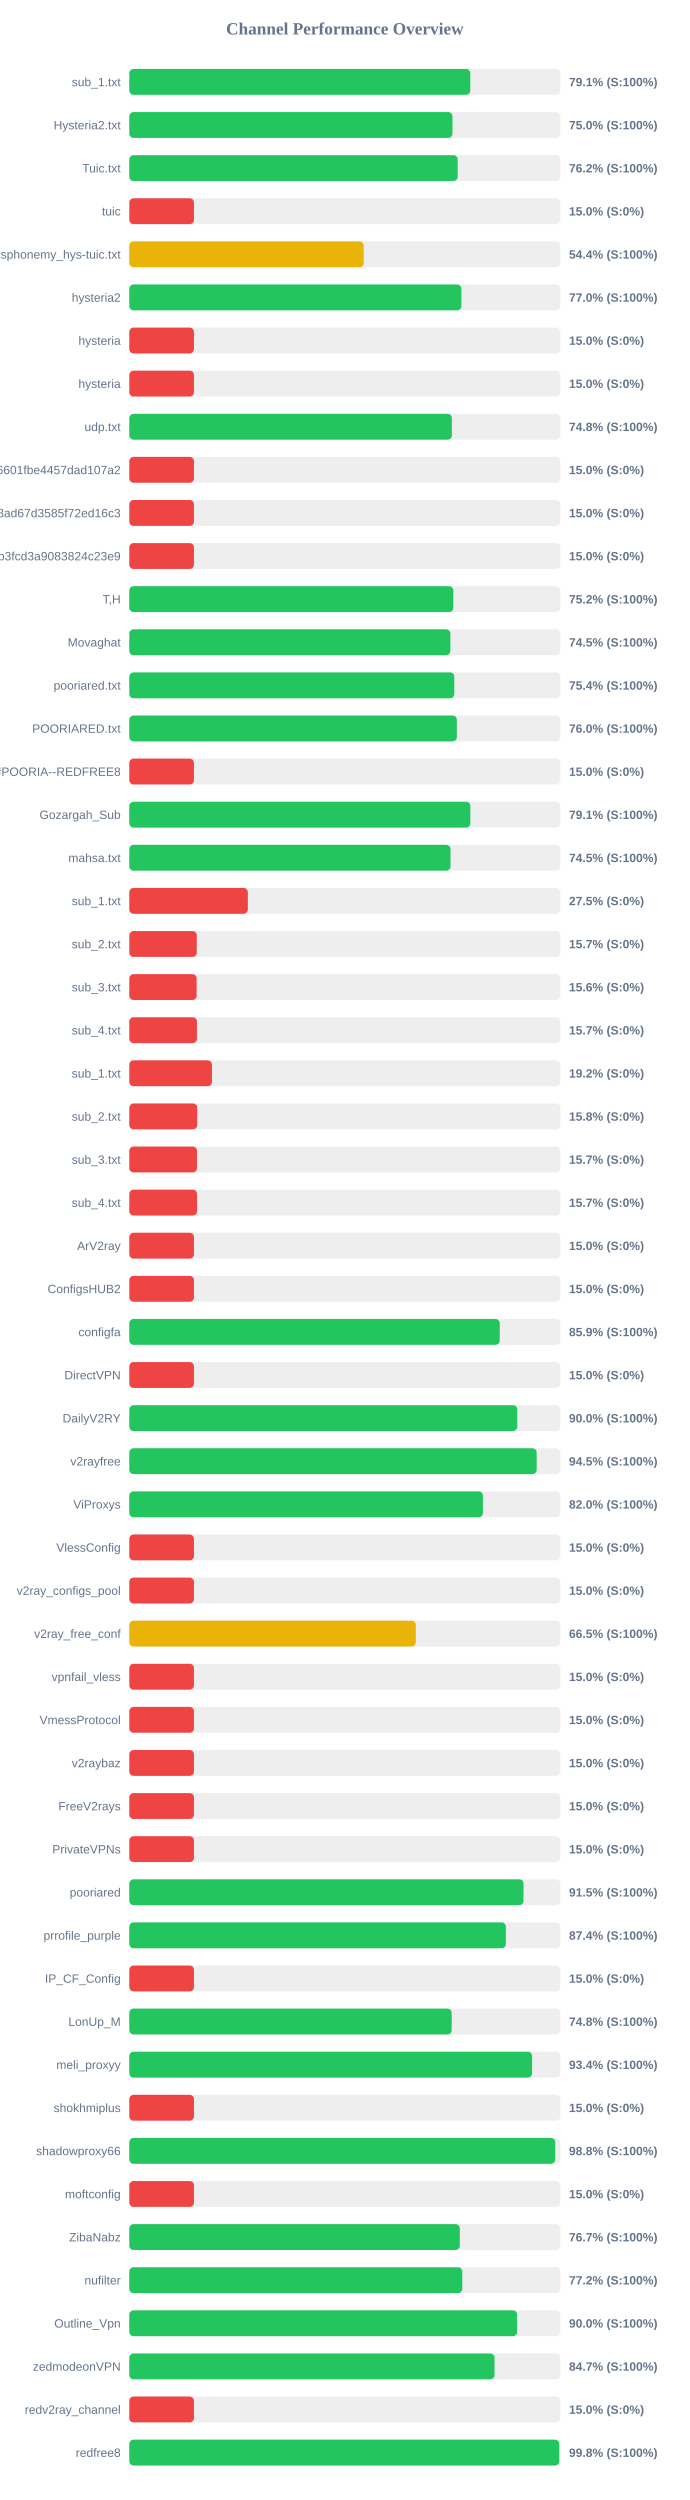
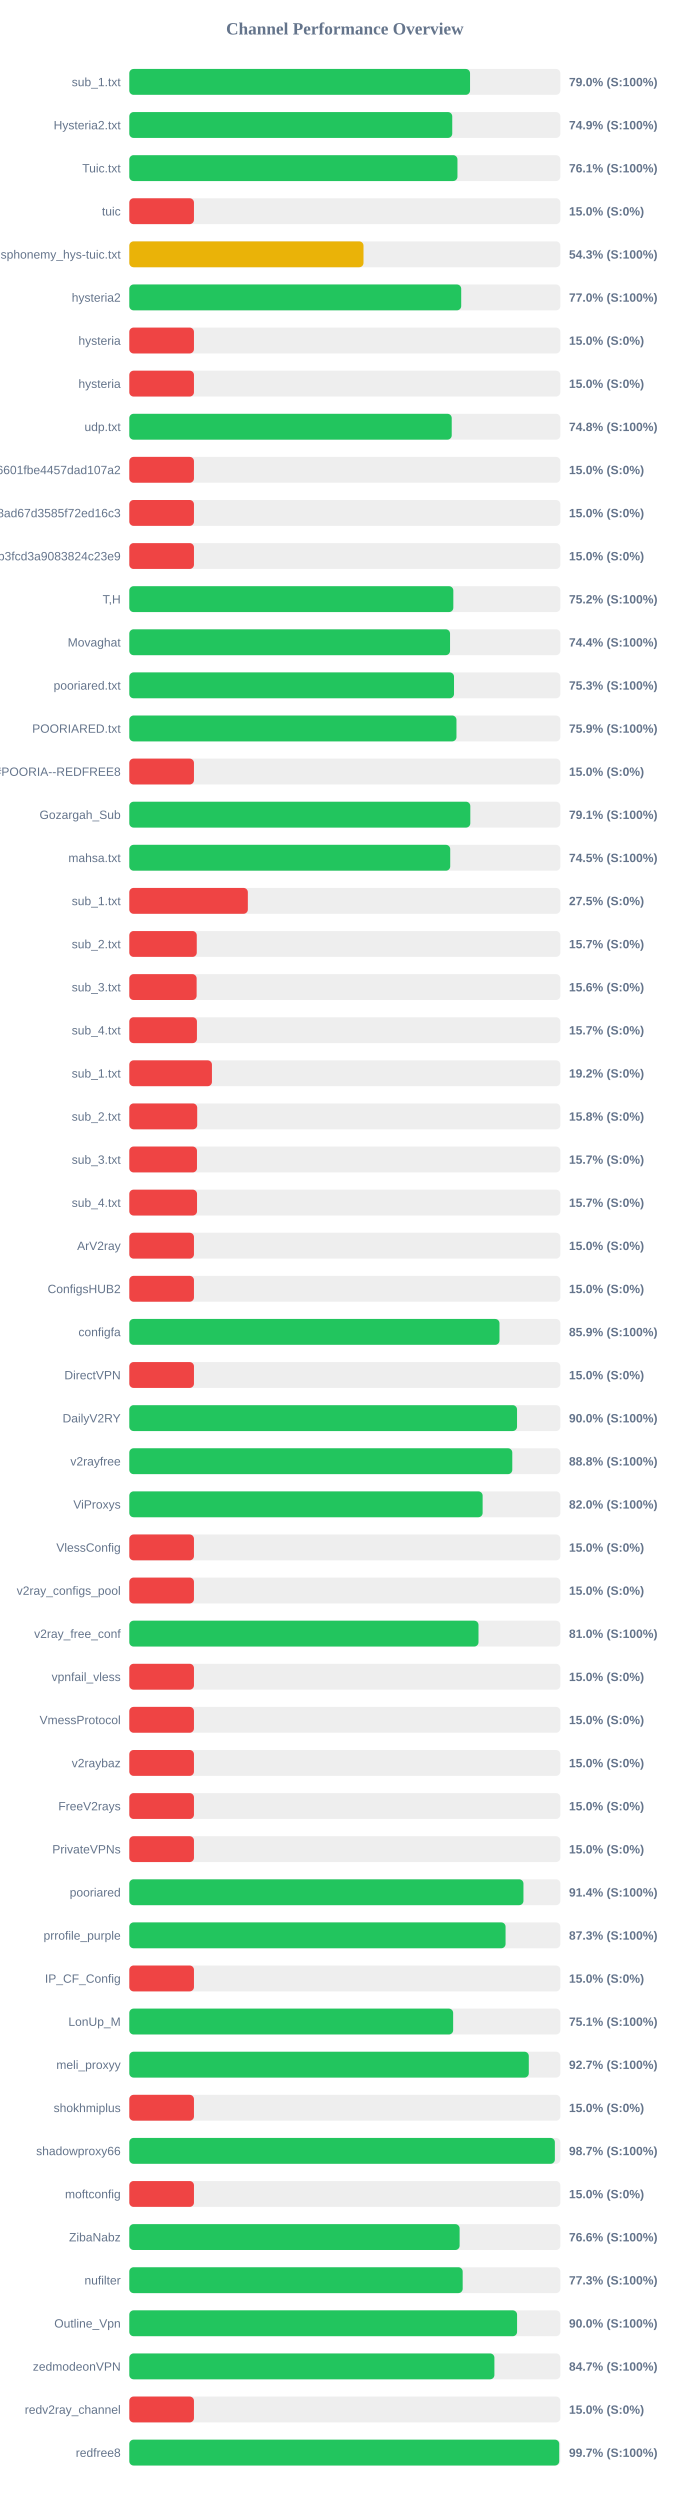
<svg xmlns="http://www.w3.org/2000/svg" width="800" height="2900" version="1.1">
  <style>
        .row { font: 14px Arial; fill: #64748b; }
        .score { font: bold 14px Arial; fill: #64748b; }
    </style>
  <text x="400" y="40" text-anchor="middle" font-size="20px" font-weight="bold" fill="#64748b">Channel Performance Overview</text>
  <rect x="150" y="80" width="500" height="30" fill="#eee" rx="5" />
-   <rect x="150" y="80" width="395.55" height="30" fill="#22c55e" rx="5" />
+   <rect x="150" y="80" width="395.25" height="30" fill="#22c55e" rx="5" />
  <text x="140" y="100" text-anchor="end" class="row">sub_1.txt</text>
-   <text x="660" y="100" text-anchor="start" class="score">79.1% (S:100%)</text>
+   <text x="660" y="100" text-anchor="start" class="score">79.0% (S:100%)</text>
  <rect x="150" y="130" width="500" height="30" fill="#eee" rx="5" />
-   <rect x="150" y="130" width="374.85" height="30" fill="#22c55e" rx="5" />
+   <rect x="150" y="130" width="374.6" height="30" fill="#22c55e" rx="5" />
  <text x="140" y="150" text-anchor="end" class="row">Hysteria2.txt</text>
-   <text x="660" y="150" text-anchor="start" class="score">75.0% (S:100%)</text>
+   <text x="660" y="150" text-anchor="start" class="score">74.9% (S:100%)</text>
  <rect x="150" y="180" width="500" height="30" fill="#eee" rx="5" />
-   <rect x="150" y="180" width="380.95" height="30" fill="#22c55e" rx="5" />
+   <rect x="150" y="180" width="380.65" height="30" fill="#22c55e" rx="5" />
  <text x="140" y="200" text-anchor="end" class="row">Tuic.txt</text>
-   <text x="660" y="200" text-anchor="start" class="score">76.2% (S:100%)</text>
+   <text x="660" y="200" text-anchor="start" class="score">76.1% (S:100%)</text>
  <rect x="150" y="230" width="500" height="30" fill="#eee" rx="5" />
  <rect x="150" y="230" width="75.0" height="30" fill="#ef4444" rx="5" />
  <text x="140" y="250" text-anchor="end" class="row">tuic</text>
  <text x="660" y="250" text-anchor="start" class="score">15.0% (S:0%)</text>
  <rect x="150" y="280" width="500" height="30" fill="#eee" rx="5" />
-   <rect x="150" y="280" width="271.9" height="30" fill="#eab308" rx="5" />
+   <rect x="150" y="280" width="271.65" height="30" fill="#eab308" rx="5" />
  <text x="140" y="300" text-anchor="end" class="row">ndsphonemy_hys-tuic.txt</text>
-   <text x="660" y="300" text-anchor="start" class="score">54.4% (S:100%)</text>
+   <text x="660" y="300" text-anchor="start" class="score">54.3% (S:100%)</text>
  <rect x="150" y="330" width="500" height="30" fill="#eee" rx="5" />
-   <rect x="150" y="330" width="385.2" height="30" fill="#22c55e" rx="5" />
+   <rect x="150" y="330" width="385.0" height="30" fill="#22c55e" rx="5" />
  <text x="140" y="350" text-anchor="end" class="row">hysteria2</text>
  <text x="660" y="350" text-anchor="start" class="score">77.0% (S:100%)</text>
  <rect x="150" y="380" width="500" height="30" fill="#eee" rx="5" />
  <rect x="150" y="380" width="75.0" height="30" fill="#ef4444" rx="5" />
  <text x="140" y="400" text-anchor="end" class="row">hysteria</text>
  <text x="660" y="400" text-anchor="start" class="score">15.0% (S:0%)</text>
  <rect x="150" y="430" width="500" height="30" fill="#eee" rx="5" />
  <rect x="150" y="430" width="75.0" height="30" fill="#ef4444" rx="5" />
  <text x="140" y="450" text-anchor="end" class="row">hysteria</text>
  <text x="660" y="450" text-anchor="start" class="score">15.0% (S:0%)</text>
  <rect x="150" y="480" width="500" height="30" fill="#eee" rx="5" />
-   <rect x="150" y="480" width="374.15" height="30" fill="#22c55e" rx="5" />
+   <rect x="150" y="480" width="374.0" height="30" fill="#22c55e" rx="5" />
  <text x="140" y="500" text-anchor="end" class="row">udp.txt</text>
  <text x="660" y="500" text-anchor="start" class="score">74.8% (S:100%)</text>
  <rect x="150" y="530" width="500" height="30" fill="#eee" rx="5" />
  <rect x="150" y="530" width="75.0" height="30" fill="#ef4444" rx="5" />
  <text x="140" y="550" text-anchor="end" class="row">6ca22ad3b96aa6601fbe4457dad107a2</text>
  <text x="660" y="550" text-anchor="start" class="score">15.0% (S:0%)</text>
  <rect x="150" y="580" width="500" height="30" fill="#eee" rx="5" />
  <rect x="150" y="580" width="75.0" height="30" fill="#ef4444" rx="5" />
  <text x="140" y="600" text-anchor="end" class="row">d2ddf60933dd08ad67d3585f72ed16c3</text>
  <text x="660" y="600" text-anchor="start" class="score">15.0% (S:0%)</text>
  <rect x="150" y="630" width="500" height="30" fill="#eee" rx="5" />
  <rect x="150" y="630" width="75.0" height="30" fill="#ef4444" rx="5" />
  <text x="140" y="650" text-anchor="end" class="row">subscribe?token=8bc38a0c131e9b3fcd3a9083824c23e9</text>
  <text x="660" y="650" text-anchor="start" class="score">15.0% (S:0%)</text>
  <rect x="150" y="680" width="500" height="30" fill="#eee" rx="5" />
  <rect x="150" y="680" width="375.85" height="30" fill="#22c55e" rx="5" />
  <text x="140" y="700" text-anchor="end" class="row">T,H</text>
  <text x="660" y="700" text-anchor="start" class="score">75.2% (S:100%)</text>
  <rect x="150" y="730" width="500" height="30" fill="#eee" rx="5" />
-   <rect x="150" y="730" width="372.45" height="30" fill="#22c55e" rx="5" />
+   <rect x="150" y="730" width="372.05" height="30" fill="#22c55e" rx="5" />
  <text x="140" y="750" text-anchor="end" class="row">Movaghat</text>
-   <text x="660" y="750" text-anchor="start" class="score">74.5% (S:100%)</text>
+   <text x="660" y="750" text-anchor="start" class="score">74.4% (S:100%)</text>
  <rect x="150" y="780" width="500" height="30" fill="#eee" rx="5" />
-   <rect x="150" y="780" width="377.0" height="30" fill="#22c55e" rx="5" />
+   <rect x="150" y="780" width="376.65" height="30" fill="#22c55e" rx="5" />
  <text x="140" y="800" text-anchor="end" class="row">pooriared.txt</text>
-   <text x="660" y="800" text-anchor="start" class="score">75.4% (S:100%)</text>
+   <text x="660" y="800" text-anchor="start" class="score">75.3% (S:100%)</text>
  <rect x="150" y="830" width="500" height="30" fill="#eee" rx="5" />
-   <rect x="150" y="830" width="379.95" height="30" fill="#22c55e" rx="5" />
+   <rect x="150" y="830" width="379.5" height="30" fill="#22c55e" rx="5" />
  <text x="140" y="850" text-anchor="end" class="row">POORIARED.txt</text>
-   <text x="660" y="850" text-anchor="start" class="score">76.0% (S:100%)</text>
+   <text x="660" y="850" text-anchor="start" class="score">75.9% (S:100%)</text>
  <rect x="150" y="880" width="500" height="30" fill="#eee" rx="5" />
  <rect x="150" y="880" width="75.0" height="30" fill="#ef4444" rx="5" />
  <text x="140" y="900" text-anchor="end" class="row">POORIA--REDFREE8.txt#POORIA--REDFREE8</text>
  <text x="660" y="900" text-anchor="start" class="score">15.0% (S:0%)</text>
  <rect x="150" y="930" width="500" height="30" fill="#eee" rx="5" />
-   <rect x="150" y="930" width="395.6" height="30" fill="#22c55e" rx="5" />
+   <rect x="150" y="930" width="395.55" height="30" fill="#22c55e" rx="5" />
  <text x="140" y="950" text-anchor="end" class="row">Gozargah_Sub</text>
  <text x="660" y="950" text-anchor="start" class="score">79.1% (S:100%)</text>
  <rect x="150" y="980" width="500" height="30" fill="#eee" rx="5" />
-   <rect x="150" y="980" width="372.6" height="30" fill="#22c55e" rx="5" />
+   <rect x="150" y="980" width="372.25" height="30" fill="#22c55e" rx="5" />
  <text x="140" y="1000" text-anchor="end" class="row">mahsa.txt</text>
  <text x="660" y="1000" text-anchor="start" class="score">74.5% (S:100%)</text>
  <rect x="150" y="1030" width="500" height="30" fill="#eee" rx="5" />
  <rect x="150" y="1030" width="137.5" height="30" fill="#ef4444" rx="5" />
  <text x="140" y="1050" text-anchor="end" class="row">sub_1.txt</text>
  <text x="660" y="1050" text-anchor="start" class="score">27.5% (S:0%)</text>
  <rect x="150" y="1080" width="500" height="30" fill="#eee" rx="5" />
  <rect x="150" y="1080" width="78.25" height="30" fill="#ef4444" rx="5" />
  <text x="140" y="1100" text-anchor="end" class="row">sub_2.txt</text>
  <text x="660" y="1100" text-anchor="start" class="score">15.7% (S:0%)</text>
  <rect x="150" y="1130" width="500" height="30" fill="#eee" rx="5" />
  <rect x="150" y="1130" width="78.1" height="30" fill="#ef4444" rx="5" />
  <text x="140" y="1150" text-anchor="end" class="row">sub_3.txt</text>
  <text x="660" y="1150" text-anchor="start" class="score">15.6% (S:0%)</text>
  <rect x="150" y="1180" width="500" height="30" fill="#eee" rx="5" />
  <rect x="150" y="1180" width="78.45" height="30" fill="#ef4444" rx="5" />
  <text x="140" y="1200" text-anchor="end" class="row">sub_4.txt</text>
  <text x="660" y="1200" text-anchor="start" class="score">15.7% (S:0%)</text>
  <rect x="150" y="1230" width="500" height="30" fill="#eee" rx="5" />
  <rect x="150" y="1230" width="95.85" height="30" fill="#ef4444" rx="5" />
  <text x="140" y="1250" text-anchor="end" class="row">sub_1.txt</text>
  <text x="660" y="1250" text-anchor="start" class="score">19.2% (S:0%)</text>
  <rect x="150" y="1280" width="500" height="30" fill="#eee" rx="5" />
  <rect x="150" y="1280" width="78.75" height="30" fill="#ef4444" rx="5" />
  <text x="140" y="1300" text-anchor="end" class="row">sub_2.txt</text>
  <text x="660" y="1300" text-anchor="start" class="score">15.8% (S:0%)</text>
  <rect x="150" y="1330" width="500" height="30" fill="#eee" rx="5" />
  <rect x="150" y="1330" width="78.5" height="30" fill="#ef4444" rx="5" />
  <text x="140" y="1350" text-anchor="end" class="row">sub_3.txt</text>
  <text x="660" y="1350" text-anchor="start" class="score">15.7% (S:0%)</text>
  <rect x="150" y="1380" width="500" height="30" fill="#eee" rx="5" />
  <rect x="150" y="1380" width="78.55" height="30" fill="#ef4444" rx="5" />
  <text x="140" y="1400" text-anchor="end" class="row">sub_4.txt</text>
  <text x="660" y="1400" text-anchor="start" class="score">15.7% (S:0%)</text>
  <rect x="150" y="1430" width="500" height="30" fill="#eee" rx="5" />
  <rect x="150" y="1430" width="75.0" height="30" fill="#ef4444" rx="5" />
  <text x="140" y="1450" text-anchor="end" class="row">ArV2ray</text>
  <text x="660" y="1450" text-anchor="start" class="score">15.0% (S:0%)</text>
  <rect x="150" y="1480" width="500" height="30" fill="#eee" rx="5" />
  <rect x="150" y="1480" width="75.0" height="30" fill="#ef4444" rx="5" />
  <text x="140" y="1500" text-anchor="end" class="row">ConfigsHUB2</text>
  <text x="660" y="1500" text-anchor="start" class="score">15.0% (S:0%)</text>
  <rect x="150" y="1530" width="500" height="30" fill="#eee" rx="5" />
-   <rect x="150" y="1530" width="429.7" height="30" fill="#22c55e" rx="5" />
+   <rect x="150" y="1530" width="429.4" height="30" fill="#22c55e" rx="5" />
  <text x="140" y="1550" text-anchor="end" class="row">configfa</text>
  <text x="660" y="1550" text-anchor="start" class="score">85.9% (S:100%)</text>
  <rect x="150" y="1580" width="500" height="30" fill="#eee" rx="5" />
  <rect x="150" y="1580" width="75.0" height="30" fill="#ef4444" rx="5" />
  <text x="140" y="1600" text-anchor="end" class="row">DirectVPN</text>
  <text x="660" y="1600" text-anchor="start" class="score">15.0% (S:0%)</text>
  <rect x="150" y="1630" width="500" height="30" fill="#eee" rx="5" />
-   <rect x="150" y="1630" width="450.05" height="30" fill="#22c55e" rx="5" />
+   <rect x="150" y="1630" width="449.75" height="30" fill="#22c55e" rx="5" />
  <text x="140" y="1650" text-anchor="end" class="row">DailyV2RY</text>
  <text x="660" y="1650" text-anchor="start" class="score">90.0% (S:100%)</text>
  <rect x="150" y="1680" width="500" height="30" fill="#eee" rx="5" />
-   <rect x="150" y="1680" width="472.55" height="30" fill="#22c55e" rx="5" />
+   <rect x="150" y="1680" width="444.25" height="30" fill="#22c55e" rx="5" />
  <text x="140" y="1700" text-anchor="end" class="row">v2rayfree</text>
-   <text x="660" y="1700" text-anchor="start" class="score">94.5% (S:100%)</text>
+   <text x="660" y="1700" text-anchor="start" class="score">88.8% (S:100%)</text>
  <rect x="150" y="1730" width="500" height="30" fill="#eee" rx="5" />
-   <rect x="150" y="1730" width="410.2" height="30" fill="#22c55e" rx="5" />
+   <rect x="150" y="1730" width="409.85" height="30" fill="#22c55e" rx="5" />
  <text x="140" y="1750" text-anchor="end" class="row">ViProxys</text>
  <text x="660" y="1750" text-anchor="start" class="score">82.0% (S:100%)</text>
  <rect x="150" y="1780" width="500" height="30" fill="#eee" rx="5" />
  <rect x="150" y="1780" width="75.0" height="30" fill="#ef4444" rx="5" />
  <text x="140" y="1800" text-anchor="end" class="row">VlessConfig</text>
  <text x="660" y="1800" text-anchor="start" class="score">15.0% (S:0%)</text>
  <rect x="150" y="1830" width="500" height="30" fill="#eee" rx="5" />
  <rect x="150" y="1830" width="75.0" height="30" fill="#ef4444" rx="5" />
  <text x="140" y="1850" text-anchor="end" class="row">v2ray_configs_pool</text>
  <text x="660" y="1850" text-anchor="start" class="score">15.0% (S:0%)</text>
  <rect x="150" y="1880" width="500" height="30" fill="#eee" rx="5" />
-   <rect x="150" y="1880" width="332.3" height="30" fill="#eab308" rx="5" />
+   <rect x="150" y="1880" width="405.05" height="30" fill="#22c55e" rx="5" />
  <text x="140" y="1900" text-anchor="end" class="row">v2ray_free_conf</text>
-   <text x="660" y="1900" text-anchor="start" class="score">66.5% (S:100%)</text>
+   <text x="660" y="1900" text-anchor="start" class="score">81.0% (S:100%)</text>
  <rect x="150" y="1930" width="500" height="30" fill="#eee" rx="5" />
  <rect x="150" y="1930" width="75.0" height="30" fill="#ef4444" rx="5" />
  <text x="140" y="1950" text-anchor="end" class="row">vpnfail_vless</text>
  <text x="660" y="1950" text-anchor="start" class="score">15.0% (S:0%)</text>
  <rect x="150" y="1980" width="500" height="30" fill="#eee" rx="5" />
  <rect x="150" y="1980" width="75.0" height="30" fill="#ef4444" rx="5" />
  <text x="140" y="2000" text-anchor="end" class="row">VmessProtocol</text>
  <text x="660" y="2000" text-anchor="start" class="score">15.0% (S:0%)</text>
  <rect x="150" y="2030" width="500" height="30" fill="#eee" rx="5" />
  <rect x="150" y="2030" width="75.0" height="30" fill="#ef4444" rx="5" />
  <text x="140" y="2050" text-anchor="end" class="row">v2raybaz</text>
  <text x="660" y="2050" text-anchor="start" class="score">15.0% (S:0%)</text>
  <rect x="150" y="2080" width="500" height="30" fill="#eee" rx="5" />
  <rect x="150" y="2080" width="75.0" height="30" fill="#ef4444" rx="5" />
  <text x="140" y="2100" text-anchor="end" class="row">FreeV2rays</text>
  <text x="660" y="2100" text-anchor="start" class="score">15.0% (S:0%)</text>
  <rect x="150" y="2130" width="500" height="30" fill="#eee" rx="5" />
  <rect x="150" y="2130" width="75.0" height="30" fill="#ef4444" rx="5" />
  <text x="140" y="2150" text-anchor="end" class="row">PrivateVPNs</text>
  <text x="660" y="2150" text-anchor="start" class="score">15.0% (S:0%)</text>
  <rect x="150" y="2180" width="500" height="30" fill="#eee" rx="5" />
-   <rect x="150" y="2180" width="457.3" height="30" fill="#22c55e" rx="5" />
+   <rect x="150" y="2180" width="457.2" height="30" fill="#22c55e" rx="5" />
  <text x="140" y="2200" text-anchor="end" class="row">pooriared</text>
-   <text x="660" y="2200" text-anchor="start" class="score">91.5% (S:100%)</text>
+   <text x="660" y="2200" text-anchor="start" class="score">91.4% (S:100%)</text>
  <rect x="150" y="2230" width="500" height="30" fill="#eee" rx="5" />
-   <rect x="150" y="2230" width="436.8" height="30" fill="#22c55e" rx="5" />
+   <rect x="150" y="2230" width="436.45" height="30" fill="#22c55e" rx="5" />
  <text x="140" y="2250" text-anchor="end" class="row">prrofile_purple</text>
-   <text x="660" y="2250" text-anchor="start" class="score">87.4% (S:100%)</text>
+   <text x="660" y="2250" text-anchor="start" class="score">87.3% (S:100%)</text>
  <rect x="150" y="2280" width="500" height="30" fill="#eee" rx="5" />
  <rect x="150" y="2280" width="75.0" height="30" fill="#ef4444" rx="5" />
  <text x="140" y="2300" text-anchor="end" class="row">IP_CF_Config</text>
  <text x="660" y="2300" text-anchor="start" class="score">15.0% (S:0%)</text>
  <rect x="150" y="2330" width="500" height="30" fill="#eee" rx="5" />
-   <rect x="150" y="2330" width="373.95" height="30" fill="#22c55e" rx="5" />
+   <rect x="150" y="2330" width="375.65" height="30" fill="#22c55e" rx="5" />
  <text x="140" y="2350" text-anchor="end" class="row">LonUp_M</text>
-   <text x="660" y="2350" text-anchor="start" class="score">74.8% (S:100%)</text>
+   <text x="660" y="2350" text-anchor="start" class="score">75.1% (S:100%)</text>
  <rect x="150" y="2380" width="500" height="30" fill="#eee" rx="5" />
-   <rect x="150" y="2380" width="467.2" height="30" fill="#22c55e" rx="5" />
+   <rect x="150" y="2380" width="463.4" height="30" fill="#22c55e" rx="5" />
  <text x="140" y="2400" text-anchor="end" class="row">meli_proxyy</text>
-   <text x="660" y="2400" text-anchor="start" class="score">93.4% (S:100%)</text>
+   <text x="660" y="2400" text-anchor="start" class="score">92.7% (S:100%)</text>
  <rect x="150" y="2430" width="500" height="30" fill="#eee" rx="5" />
  <rect x="150" y="2430" width="75.0" height="30" fill="#ef4444" rx="5" />
  <text x="140" y="2450" text-anchor="end" class="row">shokhmiplus</text>
  <text x="660" y="2450" text-anchor="start" class="score">15.0% (S:0%)</text>
  <rect x="150" y="2480" width="500" height="30" fill="#eee" rx="5" />
-   <rect x="150" y="2480" width="494.05" height="30" fill="#22c55e" rx="5" />
+   <rect x="150" y="2480" width="493.65" height="30" fill="#22c55e" rx="5" />
  <text x="140" y="2500" text-anchor="end" class="row">shadowproxy66</text>
-   <text x="660" y="2500" text-anchor="start" class="score">98.8% (S:100%)</text>
+   <text x="660" y="2500" text-anchor="start" class="score">98.7% (S:100%)</text>
  <rect x="150" y="2530" width="500" height="30" fill="#eee" rx="5" />
  <rect x="150" y="2530" width="75.0" height="30" fill="#ef4444" rx="5" />
  <text x="140" y="2550" text-anchor="end" class="row">moftconfig</text>
  <text x="660" y="2550" text-anchor="start" class="score">15.0% (S:0%)</text>
  <rect x="150" y="2580" width="500" height="30" fill="#eee" rx="5" />
-   <rect x="150" y="2580" width="383.35" height="30" fill="#22c55e" rx="5" />
+   <rect x="150" y="2580" width="383.15" height="30" fill="#22c55e" rx="5" />
  <text x="140" y="2600" text-anchor="end" class="row">ZibaNabz</text>
-   <text x="660" y="2600" text-anchor="start" class="score">76.7% (S:100%)</text>
+   <text x="660" y="2600" text-anchor="start" class="score">76.6% (S:100%)</text>
  <rect x="150" y="2630" width="500" height="30" fill="#eee" rx="5" />
-   <rect x="150" y="2630" width="386.25" height="30" fill="#22c55e" rx="5" />
+   <rect x="150" y="2630" width="386.7" height="30" fill="#22c55e" rx="5" />
  <text x="140" y="2650" text-anchor="end" class="row">nufilter</text>
-   <text x="660" y="2650" text-anchor="start" class="score">77.2% (S:100%)</text>
+   <text x="660" y="2650" text-anchor="start" class="score">77.3% (S:100%)</text>
  <rect x="150" y="2680" width="500" height="30" fill="#eee" rx="5" />
-   <rect x="150" y="2680" width="449.9" height="30" fill="#22c55e" rx="5" />
+   <rect x="150" y="2680" width="449.8" height="30" fill="#22c55e" rx="5" />
  <text x="140" y="2700" text-anchor="end" class="row">Outline_Vpn</text>
  <text x="660" y="2700" text-anchor="start" class="score">90.0% (S:100%)</text>
  <rect x="150" y="2730" width="500" height="30" fill="#eee" rx="5" />
-   <rect x="150" y="2730" width="423.65" height="30" fill="#22c55e" rx="5" />
+   <rect x="150" y="2730" width="423.5" height="30" fill="#22c55e" rx="5" />
  <text x="140" y="2750" text-anchor="end" class="row">zedmodeonVPN</text>
  <text x="660" y="2750" text-anchor="start" class="score">84.7% (S:100%)</text>
  <rect x="150" y="2780" width="500" height="30" fill="#eee" rx="5" />
  <rect x="150" y="2780" width="75.0" height="30" fill="#ef4444" rx="5" />
  <text x="140" y="2800" text-anchor="end" class="row">redv2ray_channel</text>
  <text x="660" y="2800" text-anchor="start" class="score">15.0% (S:0%)</text>
  <rect x="150" y="2830" width="500" height="30" fill="#eee" rx="5" />
-   <rect x="150" y="2830" width="498.75" height="30" fill="#22c55e" rx="5" />
+   <rect x="150" y="2830" width="498.7" height="30" fill="#22c55e" rx="5" />
  <text x="140" y="2850" text-anchor="end" class="row">redfree8</text>
-   <text x="660" y="2850" text-anchor="start" class="score">99.8% (S:100%)</text>
+   <text x="660" y="2850" text-anchor="start" class="score">99.7% (S:100%)</text>
</svg>
